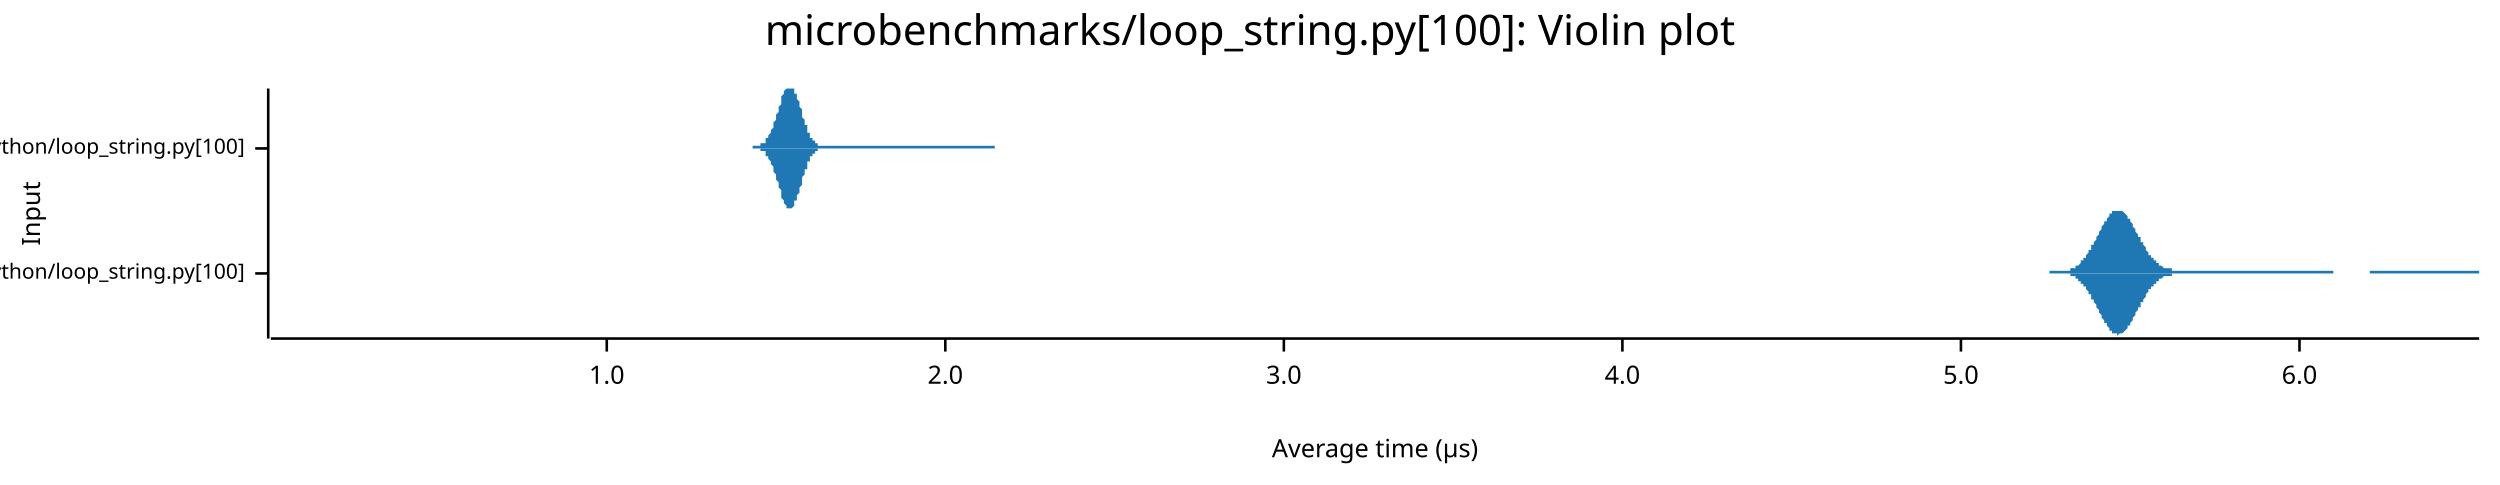
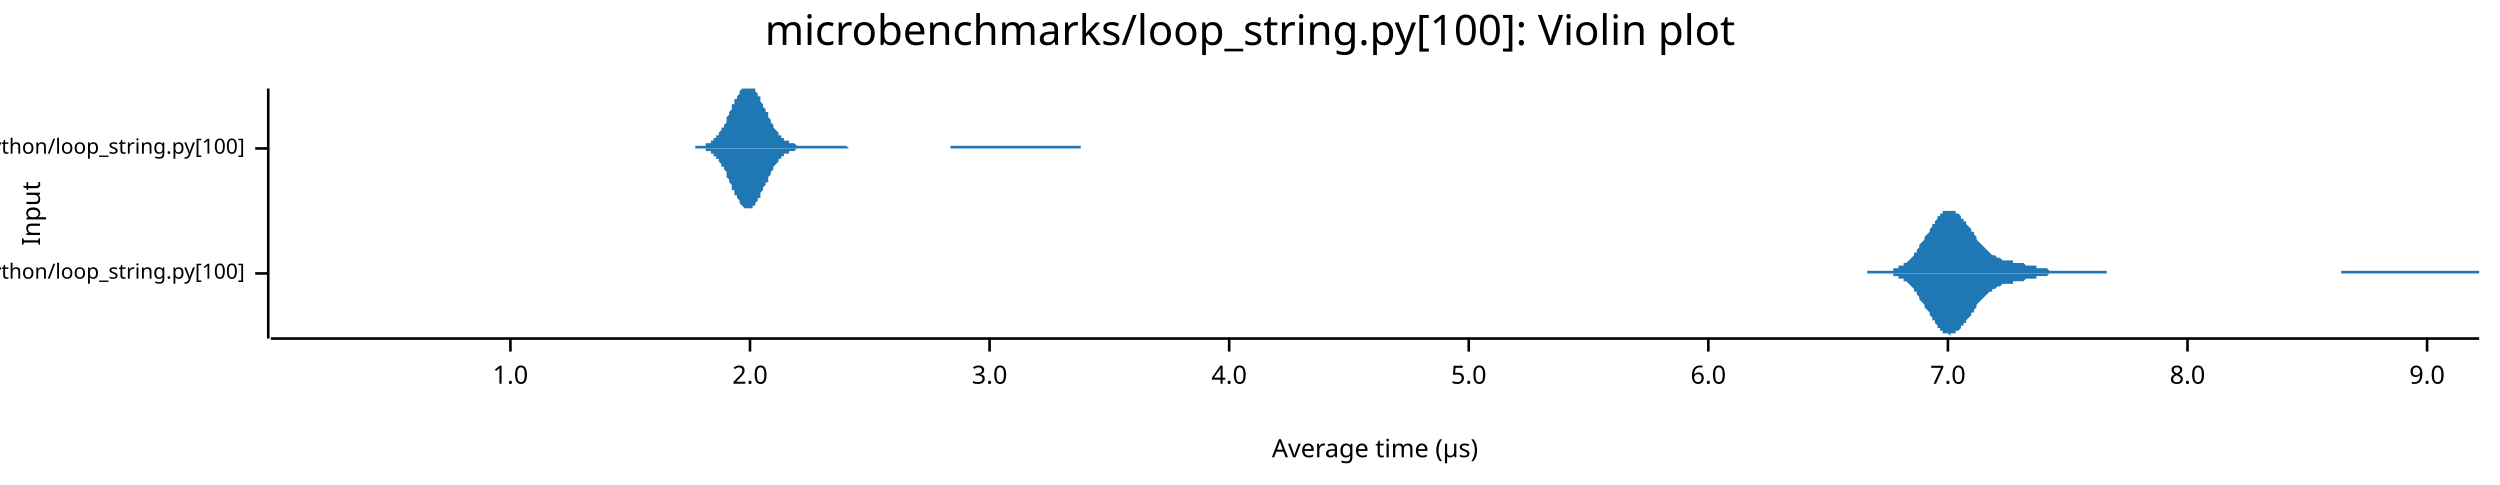
<svg xmlns="http://www.w3.org/2000/svg" width="960" height="186" viewBox="0 0 960 186">
  <text x="480" y="5" dy="0.76em" text-anchor="middle" font-family="sans-serif" font-size="16.129" opacity="1" fill="#000000">
microbenchmarks/loop_string.py[100]: Violin plot
</text>
  <text x="8" y="82" dy="0.76em" text-anchor="middle" font-family="sans-serif" font-size="9.677" opacity="1" fill="#000000" transform="rotate(270, 8, 82)">
Input
</text>
  <text x="528" y="178" dy="-0.5ex" text-anchor="middle" font-family="sans-serif" font-size="9.677" opacity="1" fill="#000000">
Average time (µs)
</text>
  <polyline fill="none" opacity="1" stroke="#000000" stroke-width="1" points="103,34 103,130 " />
  <text x="94" y="105" dy="0.5ex" text-anchor="end" font-family="sans-serif" font-size="8.065" opacity="1" fill="#000000">
microbenchmarks/rustpython/loop_string.py[100]
</text>
  <polyline fill="none" opacity="1" stroke="#000000" stroke-width="1" points="98,105 103,105 " />
  <text x="94" y="57" dy="0.5ex" text-anchor="end" font-family="sans-serif" font-size="8.065" opacity="1" fill="#000000">
microbenchmarks/cpython/loop_string.py[100]
</text>
  <polyline fill="none" opacity="1" stroke="#000000" stroke-width="1" points="98,57 103,57 " />
  <polyline fill="none" opacity="1" stroke="#000000" stroke-width="1" points="104,130 952,130 " />
-   <text x="233" y="140" dy="0.76em" text-anchor="middle" font-family="sans-serif" font-size="9.677" opacity="1" fill="#000000">
+   <text x="196" y="140" dy="0.76em" text-anchor="middle" font-family="sans-serif" font-size="9.677" opacity="1" fill="#000000">
1.0
</text>
-   <polyline fill="none" opacity="1" stroke="#000000" stroke-width="1" points="233,130 233,135 " />
-   <text x="363" y="140" dy="0.76em" text-anchor="middle" font-family="sans-serif" font-size="9.677" opacity="1" fill="#000000">
+   <polyline fill="none" opacity="1" stroke="#000000" stroke-width="1" points="196,130 196,135 " />
+   <text x="288" y="140" dy="0.76em" text-anchor="middle" font-family="sans-serif" font-size="9.677" opacity="1" fill="#000000">
2.0
</text>
-   <polyline fill="none" opacity="1" stroke="#000000" stroke-width="1" points="363,130 363,135 " />
-   <text x="493" y="140" dy="0.76em" text-anchor="middle" font-family="sans-serif" font-size="9.677" opacity="1" fill="#000000">
+   <polyline fill="none" opacity="1" stroke="#000000" stroke-width="1" points="288,130 288,135 " />
+   <text x="380" y="140" dy="0.76em" text-anchor="middle" font-family="sans-serif" font-size="9.677" opacity="1" fill="#000000">
3.0
</text>
-   <polyline fill="none" opacity="1" stroke="#000000" stroke-width="1" points="493,130 493,135 " />
-   <text x="623" y="140" dy="0.76em" text-anchor="middle" font-family="sans-serif" font-size="9.677" opacity="1" fill="#000000">
+   <polyline fill="none" opacity="1" stroke="#000000" stroke-width="1" points="380,130 380,135 " />
+   <text x="472" y="140" dy="0.76em" text-anchor="middle" font-family="sans-serif" font-size="9.677" opacity="1" fill="#000000">
4.0
</text>
-   <polyline fill="none" opacity="1" stroke="#000000" stroke-width="1" points="623,130 623,135 " />
-   <text x="753" y="140" dy="0.76em" text-anchor="middle" font-family="sans-serif" font-size="9.677" opacity="1" fill="#000000">
+   <polyline fill="none" opacity="1" stroke="#000000" stroke-width="1" points="472,130 472,135 " />
+   <text x="564" y="140" dy="0.76em" text-anchor="middle" font-family="sans-serif" font-size="9.677" opacity="1" fill="#000000">
5.0
</text>
-   <polyline fill="none" opacity="1" stroke="#000000" stroke-width="1" points="753,130 753,135 " />
-   <text x="883" y="140" dy="0.76em" text-anchor="middle" font-family="sans-serif" font-size="9.677" opacity="1" fill="#000000">
+   <polyline fill="none" opacity="1" stroke="#000000" stroke-width="1" points="564,130 564,135 " />
+   <text x="656" y="140" dy="0.76em" text-anchor="middle" font-family="sans-serif" font-size="9.677" opacity="1" fill="#000000">
6.0
</text>
-   <polyline fill="none" opacity="1" stroke="#000000" stroke-width="1" points="883,130 883,135 " />
-   <polygon opacity="1" fill="#1F78B4" points="787,104 787,104 788,104 788,104 788,104 789,104 789,104 789,104 790,104 790,104 790,104 791,104 791,104 791,104 792,104 792,104 792,104 793,104 793,104 793,104 794,104 794,104 794,104 795,104 795,103 795,103 796,103 796,103 796,103 797,103 797,102 797,102 798,102 798,102 798,102 799,101 799,101 799,101 799,100 800,100 800,99 800,99 801,99 801,98 801,98 802,97 802,97 802,96 803,96 803,95 803,94 804,94 804,93 804,93 805,92 805,91 805,91 806,90 806,89 806,89 807,88 807,88 807,87 808,86 808,86 808,85 809,85 809,84 809,84 810,83 810,83 810,82 811,82 811,82 811,81 812,81 812,81 812,81 813,81 813,81 813,81 814,81 814,81 814,81 815,81 815,81 815,81 816,82 816,82 816,82 817,83 817,83 817,84 818,84 818,85 818,85 819,86 819,87 819,87 820,88 820,88 820,89 821,90 821,90 821,91 822,91 822,92 822,93 823,93 823,94 823,94 824,95 824,96 824,96 825,97 825,97 825,98 826,98 826,98 826,99 827,99 827,100 827,100 828,100 828,101 828,101 829,101 829,101 829,102 829,102 830,102 830,102 830,102 831,103 831,103 831,103 832,103 832,103 832,103 833,103 833,103 833,103 834,103 834,104 834,104 835,104 835,104 835,104 836,104 836,104 836,104 837,104 837,104 837,104 838,104 838,104 838,104 839,104 839,104 839,104 840,104 840,104 840,104 841,104 841,104 841,104 842,104 842,104 842,104 843,104 843,104 843,104 844,104 844,104 844,104 845,104 845,104 845,104 846,104 846,104 846,104 847,104 847,104 847,104 848,104 848,104 848,104 849,104 849,104 849,104 850,104 850,104 850,104 851,104 851,104 851,104 852,104 852,104 852,104 853,104 853,104 853,104 854,104 854,104 854,104 855,104 855,104 855,104 856,104 856,104 856,104 857,104 857,104 857,104 858,104 858,104 858,104 859,104 859,104 859,104 860,104 860,104 860,104 860,104 861,104 861,104 861,104 862,104 862,104 862,104 863,104 863,104 863,104 864,104 864,104 864,104 865,104 865,104 865,104 866,104 866,104 866,104 867,104 867,104 867,104 868,104 868,104 868,104 869,104 869,104 869,104 870,104 870,104 870,104 871,104 871,104 871,104 872,104 872,104 872,104 873,104 873,104 873,104 874,104 874,104 874,104 875,104 875,104 875,104 876,104 876,104 876,104 877,104 877,104 877,104 878,104 878,104 878,104 879,104 879,104 879,104 880,104 880,104 880,104 881,104 881,104 881,104 882,104 882,104 882,104 883,104 883,104 883,104 884,104 884,104 884,104 885,104 885,104 885,104 886,104 886,104 886,104 887,104 887,104 887,104 888,104 888,104 888,104 889,104 889,104 889,104 890,104 890,104 890,104 891,104 891,104 891,104 891,104 892,104 892,104 892,104 893,104 893,104 893,104 894,104 894,104 894,104 895,104 895,104 895,104 896,104 896,105 896,105 897,105 897,105 897,105 898,105 898,105 898,105 899,105 899,105 899,105 900,105 900,105 900,105 901,105 901,105 901,105 902,105 902,105 902,105 903,105 903,105 903,105 904,105 904,105 904,105 905,105 905,105 905,105 906,105 906,105 906,105 907,105 907,105 907,105 908,105 908,105 908,105 909,105 909,105 909,105 910,105 910,104 910,104 911,104 911,104 911,104 912,104 912,104 912,104 913,104 913,104 913,104 914,104 914,104 914,104 915,104 915,104 915,104 916,104 916,104 916,104 917,104 917,104 917,104 918,104 918,104 918,104 919,104 919,104 919,104 920,104 920,104 920,104 921,104 921,104 921,104 921,104 922,104 922,104 922,104 923,104 923,104 923,104 924,104 924,104 924,104 925,104 925,104 925,104 926,104 926,104 926,104 927,104 927,104 927,104 928,104 928,104 928,104 929,104 929,104 929,104 930,104 930,104 930,104 931,104 931,104 931,104 932,104 932,104 932,104 933,104 933,104 933,104 934,104 934,104 934,104 935,104 935,104 935,104 936,104 936,104 936,104 937,104 937,104 937,104 938,104 938,104 938,104 939,104 939,104 939,104 940,104 940,104 940,104 941,104 941,104 941,104 942,104 942,104 942,104 943,104 943,104 943,104 944,104 944,104 944,104 945,104 945,104 945,104 946,104 946,104 946,104 947,104 947,104 947,104 948,104 948,104 948,104 949,104 949,104 949,104 950,104 950,104 950,104 951,104 951,104 951,104 952,104 952,105 787,105 " />
-   <polygon opacity="1" fill="#1F78B4" points="787,105 787,105 788,105 788,105 788,105 789,105 789,105 789,105 790,105 790,105 790,105 791,105 791,105 791,105 792,105 792,105 792,105 793,105 793,105 793,105 794,105 794,105 794,105 795,105 795,106 795,106 796,106 796,106 796,106 797,106 797,107 797,107 798,107 798,107 798,108 799,108 799,108 799,108 799,109 800,109 800,110 800,110 801,110 801,111 801,111 802,112 802,112 802,113 803,113 803,114 803,115 804,115 804,116 804,116 805,117 805,118 805,118 806,119 806,120 806,120 807,121 807,121 807,122 808,123 808,123 808,124 809,124 809,125 809,125 810,126 810,126 810,127 811,127 811,127 811,128 812,128 812,128 812,128 813,128 813,128 813,129 814,128 814,128 814,128 815,128 815,128 815,128 816,127 816,127 816,127 817,126 817,126 817,125 818,125 818,124 818,124 819,123 819,122 819,122 820,121 820,121 820,120 821,119 821,119 821,118 822,118 822,117 822,116 823,116 823,115 823,115 824,114 824,113 824,113 825,112 825,112 825,111 826,111 826,111 826,110 827,110 827,109 827,109 828,109 828,108 828,108 829,108 829,108 829,107 829,107 830,107 830,107 830,107 831,106 831,106 831,106 832,106 832,106 832,106 833,106 833,106 833,106 834,106 834,105 834,105 835,105 835,105 835,105 836,105 836,105 836,105 837,105 837,105 837,105 838,105 838,105 838,105 839,105 839,105 839,105 840,105 840,105 840,105 841,105 841,105 841,105 842,105 842,105 842,105 843,105 843,105 843,105 844,105 844,105 844,105 845,105 845,105 845,105 846,105 846,105 846,105 847,105 847,105 847,105 848,105 848,105 848,105 849,105 849,105 849,105 850,105 850,105 850,105 851,105 851,105 851,105 852,105 852,105 852,105 853,105 853,105 853,105 854,105 854,105 854,105 855,105 855,105 855,105 856,105 856,105 856,105 857,105 857,105 857,105 858,105 858,105 858,105 859,105 859,105 859,105 860,105 860,105 860,105 860,105 861,105 861,105 861,105 862,105 862,105 862,105 863,105 863,105 863,105 864,105 864,105 864,105 865,105 865,105 865,105 866,105 866,105 866,105 867,105 867,105 867,105 868,105 868,105 868,105 869,105 869,105 869,105 870,105 870,105 870,105 871,105 871,105 871,105 872,105 872,105 872,105 873,105 873,105 873,105 874,105 874,105 874,105 875,105 875,105 875,105 876,105 876,105 876,105 877,105 877,105 877,105 878,105 878,105 878,105 879,105 879,105 879,105 880,105 880,105 880,105 881,105 881,105 881,105 882,105 882,105 882,105 883,105 883,105 883,105 884,105 884,105 884,105 885,105 885,105 885,105 886,105 886,105 886,105 887,105 887,105 887,105 888,105 888,105 888,105 889,105 889,105 889,105 890,105 890,105 890,105 891,105 891,105 891,105 891,105 892,105 892,105 892,105 893,105 893,105 893,105 894,105 894,105 894,105 895,105 895,105 895,105 896,105 896,105 896,105 897,105 897,105 897,105 898,105 898,105 898,105 899,105 899,105 899,105 900,105 900,105 900,105 901,105 901,105 901,105 902,105 902,105 902,105 903,105 903,105 903,105 904,105 904,105 904,105 905,105 905,105 905,105 906,105 906,105 906,105 907,105 907,105 907,105 908,105 908,105 908,105 909,105 909,105 909,105 910,105 910,105 910,105 911,105 911,105 911,105 912,105 912,105 912,105 913,105 913,105 913,105 914,105 914,105 914,105 915,105 915,105 915,105 916,105 916,105 916,105 917,105 917,105 917,105 918,105 918,105 918,105 919,105 919,105 919,105 920,105 920,105 920,105 921,105 921,105 921,105 921,105 922,105 922,105 922,105 923,105 923,105 923,105 924,105 924,105 924,105 925,105 925,105 925,105 926,105 926,105 926,105 927,105 927,105 927,105 928,105 928,105 928,105 929,105 929,105 929,105 930,105 930,105 930,105 931,105 931,105 931,105 932,105 932,105 932,105 933,105 933,105 933,105 934,105 934,105 934,105 935,105 935,105 935,105 936,105 936,105 936,105 937,105 937,105 937,105 938,105 938,105 938,105 939,105 939,105 939,105 940,105 940,105 940,105 941,105 941,105 941,105 942,105 942,105 942,105 943,105 943,105 943,105 944,105 944,105 944,105 945,105 945,105 945,105 946,105 946,105 946,105 947,105 947,105 947,105 948,105 948,105 948,105 949,105 949,105 949,105 950,105 950,105 950,105 951,105 951,105 951,105 952,105 952,105 787,105 " />
-   <polygon opacity="1" fill="#1F78B4" points="289,56 289,56 290,56 290,56 290,56 290,56 290,56 291,56 291,56 291,56 291,56 291,56 291,56 292,56 292,56 292,56 292,56 292,55 293,55 293,55 293,55 293,55 293,55 294,55 294,54 294,54 294,54 294,54 294,53 295,53 295,53 295,53 295,52 295,52 296,51 296,51 296,51 296,50 296,50 297,49 297,49 297,48 297,48 297,47 297,47 298,46 298,45 298,45 298,44 298,44 299,43 299,42 299,42 299,41 299,41 300,40 300,39 300,39 300,38 300,38 300,37 301,36 301,36 301,35 301,35 301,35 302,34 302,34 302,34 302,34 302,34 302,34 303,34 303,34 303,34 303,34 303,34 304,34 304,34 304,34 304,34 304,34 305,34 305,34 305,34 305,35 305,35 305,36 306,36 306,37 306,37 306,38 306,38 307,39 307,39 307,40 307,41 307,41 308,42 308,43 308,43 308,44 308,44 308,45 309,46 309,46 309,47 309,47 309,48 310,48 310,49 310,49 310,50 310,50 310,51 311,51 311,52 311,52 311,52 311,53 312,53 312,53 312,53 312,54 312,54 313,54 313,54 313,55 313,55 313,55 313,55 314,55 314,55 314,55 314,56 314,56 315,56 315,56 315,56 315,56 315,56 316,56 316,56 316,56 316,56 316,56 316,56 317,56 317,56 317,56 317,56 317,56 318,56 318,56 318,56 318,56 318,56 318,56 319,56 319,56 319,56 319,56 319,56 320,56 320,56 320,56 320,56 320,56 321,56 321,56 321,56 321,56 321,56 321,56 322,56 322,56 322,56 322,56 322,56 323,56 323,56 323,56 323,56 323,56 324,56 324,56 324,56 324,56 324,56 324,56 325,56 325,56 325,56 325,56 325,56 326,56 326,56 326,56 326,56 326,56 326,56 327,56 327,56 327,56 327,56 327,56 328,56 328,56 328,56 328,56 328,56 329,56 329,56 329,56 329,56 329,56 329,56 330,56 330,56 330,56 330,56 330,56 331,56 331,56 331,56 331,56 331,56 332,56 332,56 332,56 332,56 332,56 332,56 333,56 333,56 333,56 333,56 333,56 334,56 334,56 334,56 334,56 334,56 335,56 335,56 335,56 335,56 335,56 335,56 336,56 336,56 336,56 336,56 336,56 337,56 337,56 337,56 337,56 337,56 337,56 338,56 338,56 338,56 338,56 338,56 339,56 339,56 339,56 339,56 339,56 340,56 340,56 340,56 340,56 340,56 340,56 341,56 341,56 341,56 341,56 341,56 342,56 342,56 342,56 342,56 342,56 343,56 343,56 343,56 343,56 343,56 343,56 344,56 344,56 344,56 344,56 344,56 345,56 345,56 345,56 345,56 345,56 345,56 346,56 346,56 346,56 346,56 346,56 347,56 347,56 347,56 347,56 347,56 348,56 348,56 348,56 348,56 348,56 348,56 349,56 349,56 349,56 349,56 349,56 350,56 350,56 350,56 350,56 350,56 351,56 351,56 351,56 351,56 351,56 351,56 352,56 352,56 352,56 352,56 352,56 353,56 353,56 353,56 353,56 353,56 353,56 354,56 354,56 354,56 354,56 354,56 355,56 355,56 355,56 355,56 355,56 356,56 356,56 356,56 356,56 356,56 356,56 357,56 357,56 357,56 357,56 357,56 358,56 358,56 358,56 358,56 358,56 359,56 359,56 359,56 359,56 359,56 359,56 360,56 360,56 360,56 360,56 360,56 361,56 361,56 361,56 361,56 361,56 361,56 362,56 362,56 362,56 362,56 362,56 363,56 363,56 363,56 363,56 363,56 364,56 364,56 364,56 364,56 364,56 364,56 365,56 365,56 365,56 365,56 365,56 366,56 366,56 366,56 366,56 366,56 367,56 367,56 367,56 367,56 367,56 367,56 368,56 368,56 368,56 368,56 368,56 369,56 369,56 369,56 369,56 369,56 370,56 370,56 370,56 370,56 370,56 370,56 371,56 371,56 371,56 371,56 371,56 372,56 372,56 372,56 372,56 372,56 372,56 373,56 373,56 373,56 373,56 373,56 374,56 374,56 374,56 374,56 374,56 375,56 375,56 375,56 375,56 375,56 375,56 376,56 376,56 376,56 376,56 376,56 377,56 377,56 377,56 377,56 377,56 378,56 378,56 378,56 378,56 378,56 378,56 379,56 379,56 379,56 379,56 379,56 380,56 380,56 380,56 380,56 380,56 380,56 381,56 381,56 381,56 381,56 381,56 382,56 382,56 382,56 382,56 382,57 289,57 " />
-   <polygon opacity="1" fill="#1F78B4" points="289,57 289,57 290,57 290,57 290,57 290,57 290,57 291,57 291,57 291,57 291,57 291,57 291,57 292,57 292,57 292,57 292,57 292,58 293,58 293,58 293,58 293,58 293,58 294,58 294,59 294,59 294,59 294,59 294,60 295,60 295,60 295,60 295,61 295,61 296,62 296,62 296,62 296,63 296,63 297,64 297,64 297,65 297,65 297,66 297,66 298,67 298,68 298,68 298,69 298,69 299,70 299,71 299,71 299,72 299,72 300,73 300,74 300,74 300,75 300,75 300,76 301,77 301,77 301,78 301,78 301,78 302,79 302,79 302,79 302,80 302,80 302,80 303,80 303,80 303,80 303,81 303,80 304,80 304,80 304,80 304,80 304,80 305,79 305,79 305,79 305,78 305,78 305,77 306,77 306,76 306,76 306,75 306,75 307,74 307,74 307,73 307,72 307,72 308,71 308,70 308,70 308,69 308,69 308,68 309,67 309,67 309,66 309,66 309,65 310,65 310,64 310,64 310,63 310,63 310,62 311,62 311,61 311,61 311,61 311,60 312,60 312,60 312,60 312,59 312,59 313,59 313,59 313,58 313,58 313,58 313,58 314,58 314,58 314,58 314,57 314,57 315,57 315,57 315,57 315,57 315,57 316,57 316,57 316,57 316,57 316,57 316,57 317,57 317,57 317,57 317,57 317,57 318,57 318,57 318,57 318,57 318,57 318,57 319,57 319,57 319,57 319,57 319,57 320,57 320,57 320,57 320,57 320,57 321,57 321,57 321,57 321,57 321,57 321,57 322,57 322,57 322,57 322,57 322,57 323,57 323,57 323,57 323,57 323,57 324,57 324,57 324,57 324,57 324,57 324,57 325,57 325,57 325,57 325,57 325,57 326,57 326,57 326,57 326,57 326,57 326,57 327,57 327,57 327,57 327,57 327,57 328,57 328,57 328,57 328,57 328,57 329,57 329,57 329,57 329,57 329,57 329,57 330,57 330,57 330,57 330,57 330,57 331,57 331,57 331,57 331,57 331,57 332,57 332,57 332,57 332,57 332,57 332,57 333,57 333,57 333,57 333,57 333,57 334,57 334,57 334,57 334,57 334,57 335,57 335,57 335,57 335,57 335,57 335,57 336,57 336,57 336,57 336,57 336,57 337,57 337,57 337,57 337,57 337,57 337,57 338,57 338,57 338,57 338,57 338,57 339,57 339,57 339,57 339,57 339,57 340,57 340,57 340,57 340,57 340,57 340,57 341,57 341,57 341,57 341,57 341,57 342,57 342,57 342,57 342,57 342,57 343,57 343,57 343,57 343,57 343,57 343,57 344,57 344,57 344,57 344,57 344,57 345,57 345,57 345,57 345,57 345,57 345,57 346,57 346,57 346,57 346,57 346,57 347,57 347,57 347,57 347,57 347,57 348,57 348,57 348,57 348,57 348,57 348,57 349,57 349,57 349,57 349,57 349,57 350,57 350,57 350,57 350,57 350,57 351,57 351,57 351,57 351,57 351,57 351,57 352,57 352,57 352,57 352,57 352,57 353,57 353,57 353,57 353,57 353,57 353,57 354,57 354,57 354,57 354,57 354,57 355,57 355,57 355,57 355,57 355,57 356,57 356,57 356,57 356,57 356,57 356,57 357,57 357,57 357,57 357,57 357,57 358,57 358,57 358,57 358,57 358,57 359,57 359,57 359,57 359,57 359,57 359,57 360,57 360,57 360,57 360,57 360,57 361,57 361,57 361,57 361,57 361,57 361,57 362,57 362,57 362,57 362,57 362,57 363,57 363,57 363,57 363,57 363,57 364,57 364,57 364,57 364,57 364,57 364,57 365,57 365,57 365,57 365,57 365,57 366,57 366,57 366,57 366,57 366,57 367,57 367,57 367,57 367,57 367,57 367,57 368,57 368,57 368,57 368,57 368,57 369,57 369,57 369,57 369,57 369,57 370,57 370,57 370,57 370,57 370,57 370,57 371,57 371,57 371,57 371,57 371,57 372,57 372,57 372,57 372,57 372,57 372,57 373,57 373,57 373,57 373,57 373,57 374,57 374,57 374,57 374,57 374,57 375,57 375,57 375,57 375,57 375,57 375,57 376,57 376,57 376,57 376,57 376,57 377,57 377,57 377,57 377,57 377,57 378,57 378,57 378,57 378,57 378,57 378,57 379,57 379,57 379,57 379,57 379,57 380,57 380,57 380,57 380,57 380,57 380,57 381,57 381,57 381,57 381,57 381,57 382,57 382,57 382,57 382,57 382,57 289,57 " />
+   <polyline fill="none" opacity="1" stroke="#000000" stroke-width="1" points="656,130 656,135 " />
+   <text x="748" y="140" dy="0.76em" text-anchor="middle" font-family="sans-serif" font-size="9.677" opacity="1" fill="#000000">
+ 7.0
+ </text>
+   <polyline fill="none" opacity="1" stroke="#000000" stroke-width="1" points="748,130 748,135 " />
+   <text x="840" y="140" dy="0.76em" text-anchor="middle" font-family="sans-serif" font-size="9.677" opacity="1" fill="#000000">
+ 8.0
+ </text>
+   <polyline fill="none" opacity="1" stroke="#000000" stroke-width="1" points="840,130 840,135 " />
+   <text x="932" y="140" dy="0.76em" text-anchor="middle" font-family="sans-serif" font-size="9.677" opacity="1" fill="#000000">
+ 9.0
+ </text>
+   <polyline fill="none" opacity="1" stroke="#000000" stroke-width="1" points="932,130 932,135 " />
+   <polygon opacity="1" fill="#1F78B4" points="717,104 718,104 718,104 719,104 719,104 720,104 720,104 721,104 721,104 721,104 722,104 722,104 723,104 723,104 724,104 724,104 725,104 725,104 726,104 726,104 727,104 727,103 728,103 728,103 728,103 729,103 729,102 730,102 730,102 731,102 731,101 732,101 732,101 733,100 733,100 734,99 734,99 735,98 735,97 736,97 736,96 736,96 737,95 737,94 738,93 738,93 739,92 739,91 740,90 740,90 741,89 741,88 742,87 742,86 743,86 743,85 744,84 744,84 744,83 745,83 745,82 746,82 746,81 747,81 747,81 748,81 748,81 749,81 749,81 750,81 750,81 751,81 751,81 751,82 752,82 752,82 753,83 753,84 754,84 754,85 755,85 755,86 756,87 756,87 757,88 757,89 758,89 758,90 759,91 759,91 759,92 760,93 760,93 761,94 761,94 762,95 762,95 763,96 763,96 764,97 764,97 765,98 765,98 766,98 766,98 767,99 767,99 767,99 768,99 768,99 769,100 769,100 770,100 770,100 771,100 771,100 772,100 772,100 773,100 773,101 774,101 774,101 774,101 775,101 775,101 776,101 776,101 777,101 777,101 778,102 778,102 779,102 779,102 780,102 780,102 781,102 781,102 782,102 782,103 782,103 783,103 783,103 784,103 784,103 785,103 785,103 786,103 786,103 787,104 787,104 788,104 788,104 789,104 789,104 790,104 790,104 790,104 791,104 791,104 792,104 792,104 793,104 793,104 794,104 794,104 795,104 795,104 796,104 796,104 797,104 797,104 798,104 798,104 798,104 799,104 799,104 800,104 800,104 801,104 801,104 802,104 802,104 803,104 803,104 804,104 804,104 805,104 805,104 805,104 806,104 806,104 807,104 807,104 808,104 808,104 809,104 809,105 810,105 810,105 811,105 811,105 812,105 812,105 813,105 813,105 813,105 814,105 814,105 815,105 815,105 816,105 816,105 817,105 817,105 818,105 818,105 819,105 819,105 820,105 820,105 821,105 821,105 821,105 822,105 822,105 823,105 823,105 824,105 824,105 825,105 825,105 826,105 826,105 827,105 827,105 828,105 828,105 828,105 829,105 829,105 830,105 830,105 831,105 831,105 832,105 832,105 833,105 833,105 834,105 834,105 835,105 835,105 836,105 836,105 836,105 837,105 837,105 838,105 838,105 839,105 839,105 840,105 840,105 841,105 841,105 842,105 842,105 843,105 843,105 844,105 844,105 844,105 845,105 845,105 846,105 846,105 847,105 847,105 848,105 848,105 849,105 849,105 850,105 850,105 851,105 851,105 851,105 852,105 852,105 853,105 853,105 854,105 854,105 855,105 855,105 856,105 856,105 857,105 857,105 858,105 858,105 859,105 859,105 859,105 860,105 860,105 861,105 861,105 862,105 862,105 863,105 863,105 864,105 864,105 865,105 865,105 866,105 866,105 867,105 867,105 867,105 868,105 868,105 869,105 869,105 870,105 870,105 871,105 871,105 872,105 872,105 873,105 873,105 874,105 874,105 875,105 875,105 875,105 876,105 876,105 877,105 877,105 878,105 878,105 879,105 879,105 880,105 880,105 881,105 881,105 882,105 882,105 882,105 883,105 883,105 884,105 884,105 885,105 885,105 886,105 886,105 887,105 887,105 888,105 888,105 889,105 889,105 890,105 890,105 890,105 891,105 891,105 892,105 892,105 893,105 893,105 894,105 894,105 895,105 895,105 896,105 896,105 897,105 897,105 898,105 898,105 898,105 899,105 899,104 900,104 900,104 901,104 901,104 902,104 902,104 903,104 903,104 904,104 904,104 905,104 905,104 905,104 906,104 906,104 907,104 907,104 908,104 908,104 909,104 909,104 910,104 910,104 911,104 911,104 912,104 912,104 913,104 913,104 913,104 914,104 914,104 915,104 915,104 916,104 916,104 917,104 917,104 918,104 918,104 919,104 919,104 920,104 920,104 921,104 921,104 921,104 922,104 922,104 923,104 923,104 924,104 924,104 925,104 925,104 926,104 926,104 927,104 927,104 928,104 928,104 928,104 929,104 929,104 930,104 930,104 931,104 931,104 932,104 932,104 933,104 933,104 934,104 934,104 935,104 935,104 936,104 936,104 936,104 937,104 937,104 938,104 938,104 939,104 939,104 940,104 940,104 941,104 941,104 942,104 942,104 943,104 943,104 944,104 944,104 944,104 945,104 945,104 946,104 946,104 947,104 947,104 948,104 948,104 949,104 949,104 950,104 950,104 951,104 951,104 952,104 952,105 717,105 " />
+   <polygon opacity="1" fill="#1F78B4" points="717,105 718,105 718,105 719,105 719,105 720,105 720,105 721,105 721,105 721,105 722,105 722,105 723,105 723,105 724,105 724,105 725,105 725,105 726,105 726,105 727,105 727,106 728,106 728,106 728,106 729,106 729,107 730,107 730,107 731,107 731,108 732,108 732,108 733,109 733,109 734,110 734,110 735,111 735,112 736,112 736,113 736,113 737,114 737,115 738,116 738,116 739,117 739,118 740,119 740,119 741,120 741,121 742,122 742,123 743,123 743,124 744,125 744,125 744,126 745,126 745,127 746,127 746,128 747,128 747,128 748,128 748,128 749,129 749,128 750,128 750,128 751,128 751,128 751,127 752,127 752,127 753,126 753,125 754,125 754,124 755,124 755,123 756,122 756,122 757,121 757,120 758,120 758,119 759,118 759,118 759,117 760,116 760,116 761,115 761,115 762,114 762,114 763,113 763,113 764,112 764,112 765,112 765,111 766,111 766,111 767,110 767,110 767,110 768,110 768,110 769,109 769,109 770,109 770,109 771,109 771,109 772,109 772,109 773,109 773,108 774,108 774,108 774,108 775,108 775,108 776,108 776,108 777,108 777,108 778,107 778,107 779,107 779,107 780,107 780,107 781,107 781,107 782,107 782,106 782,106 783,106 783,106 784,106 784,106 785,106 785,106 786,106 786,106 787,105 787,105 788,105 788,105 789,105 789,105 790,105 790,105 790,105 791,105 791,105 792,105 792,105 793,105 793,105 794,105 794,105 795,105 795,105 796,105 796,105 797,105 797,105 798,105 798,105 798,105 799,105 799,105 800,105 800,105 801,105 801,105 802,105 802,105 803,105 803,105 804,105 804,105 805,105 805,105 805,105 806,105 806,105 807,105 807,105 808,105 808,105 809,105 809,105 810,105 810,105 811,105 811,105 812,105 812,105 813,105 813,105 813,105 814,105 814,105 815,105 815,105 816,105 816,105 817,105 817,105 818,105 818,105 819,105 819,105 820,105 820,105 821,105 821,105 821,105 822,105 822,105 823,105 823,105 824,105 824,105 825,105 825,105 826,105 826,105 827,105 827,105 828,105 828,105 828,105 829,105 829,105 830,105 830,105 831,105 831,105 832,105 832,105 833,105 833,105 834,105 834,105 835,105 835,105 836,105 836,105 836,105 837,105 837,105 838,105 838,105 839,105 839,105 840,105 840,105 841,105 841,105 842,105 842,105 843,105 843,105 844,105 844,105 844,105 845,105 845,105 846,105 846,105 847,105 847,105 848,105 848,105 849,105 849,105 850,105 850,105 851,105 851,105 851,105 852,105 852,105 853,105 853,105 854,105 854,105 855,105 855,105 856,105 856,105 857,105 857,105 858,105 858,105 859,105 859,105 859,105 860,105 860,105 861,105 861,105 862,105 862,105 863,105 863,105 864,105 864,105 865,105 865,105 866,105 866,105 867,105 867,105 867,105 868,105 868,105 869,105 869,105 870,105 870,105 871,105 871,105 872,105 872,105 873,105 873,105 874,105 874,105 875,105 875,105 875,105 876,105 876,105 877,105 877,105 878,105 878,105 879,105 879,105 880,105 880,105 881,105 881,105 882,105 882,105 882,105 883,105 883,105 884,105 884,105 885,105 885,105 886,105 886,105 887,105 887,105 888,105 888,105 889,105 889,105 890,105 890,105 890,105 891,105 891,105 892,105 892,105 893,105 893,105 894,105 894,105 895,105 895,105 896,105 896,105 897,105 897,105 898,105 898,105 898,105 899,105 899,105 900,105 900,105 901,105 901,105 902,105 902,105 903,105 903,105 904,105 904,105 905,105 905,105 905,105 906,105 906,105 907,105 907,105 908,105 908,105 909,105 909,105 910,105 910,105 911,105 911,105 912,105 912,105 913,105 913,105 913,105 914,105 914,105 915,105 915,105 916,105 916,105 917,105 917,105 918,105 918,105 919,105 919,105 920,105 920,105 921,105 921,105 921,105 922,105 922,105 923,105 923,105 924,105 924,105 925,105 925,105 926,105 926,105 927,105 927,105 928,105 928,105 928,105 929,105 929,105 930,105 930,105 931,105 931,105 932,105 932,105 933,105 933,105 934,105 934,105 935,105 935,105 936,105 936,105 936,105 937,105 937,105 938,105 938,105 939,105 939,105 940,105 940,105 941,105 941,105 942,105 942,105 943,105 943,105 944,105 944,105 944,105 945,105 945,105 946,105 946,105 947,105 947,105 948,105 948,105 949,105 949,105 950,105 950,105 951,105 951,105 952,105 952,105 717,105 " />
+   <polygon opacity="1" fill="#1F78B4" points="267,56 267,56 268,56 268,56 268,56 268,56 269,56 269,56 269,56 270,56 270,56 270,56 270,56 271,56 271,56 271,55 272,55 272,55 272,55 273,55 273,55 273,54 273,54 274,54 274,54 274,53 275,53 275,53 275,52 276,52 276,52 276,51 276,51 277,50 277,50 277,49 278,49 278,48 278,48 279,47 279,46 279,46 279,45 280,44 280,44 280,43 281,42 281,42 281,41 281,40 282,40 282,39 282,38 283,38 283,37 283,37 284,36 284,36 284,35 284,35 285,34 285,34 285,34 286,34 286,34 286,34 287,34 287,34 287,34 287,34 288,34 288,34 288,34 289,34 289,34 289,34 289,34 290,34 290,35 290,35 291,36 291,36 291,37 292,37 292,38 292,38 292,39 293,40 293,40 293,41 294,42 294,42 294,43 295,43 295,44 295,45 295,45 296,46 296,46 296,47 297,48 297,48 297,49 297,49 298,50 298,50 298,50 299,51 299,51 299,52 300,52 300,52 300,53 300,53 301,53 301,53 301,54 302,54 302,54 302,54 303,54 303,55 303,55 303,55 304,55 304,55 304,55 305,55 305,55 305,55 306,56 306,56 306,56 306,56 307,56 307,56 307,56 308,56 308,56 308,56 308,56 309,56 309,56 309,56 310,56 310,56 310,56 311,56 311,56 311,56 311,56 312,56 312,56 312,56 313,56 313,56 313,56 314,56 314,56 314,56 314,56 315,56 315,56 315,56 316,56 316,56 316,56 316,56 317,56 317,56 317,56 318,56 318,56 318,56 319,56 319,56 319,56 319,56 320,56 320,56 320,56 321,56 321,56 321,56 322,56 322,56 322,56 322,56 323,56 323,56 323,56 324,56 324,56 324,56 324,56 325,56 325,56 325,56 326,57 326,57 326,57 327,57 327,57 327,57 327,57 328,57 328,57 328,57 329,57 329,57 329,57 330,57 330,57 330,57 330,57 331,57 331,57 331,57 332,57 332,57 332,57 332,57 333,57 333,57 333,57 334,57 334,57 334,57 335,57 335,57 335,57 335,57 336,57 336,57 336,57 337,57 337,57 337,57 338,57 338,57 338,57 338,57 339,57 339,57 339,57 340,57 340,57 340,57 341,57 341,57 341,57 341,57 342,57 342,57 342,57 343,57 343,57 343,57 343,57 344,57 344,57 344,57 345,57 345,57 345,57 346,57 346,57 346,57 346,57 347,57 347,57 347,57 348,57 348,57 348,57 349,57 349,57 349,57 349,57 350,57 350,57 350,57 351,57 351,57 351,57 351,57 352,57 352,57 352,57 353,57 353,57 353,57 354,57 354,57 354,57 354,57 355,57 355,57 355,57 356,57 356,57 356,57 357,57 357,57 357,57 357,57 358,57 358,57 358,57 359,57 359,57 359,57 359,57 360,57 360,57 360,57 361,57 361,57 361,57 362,57 362,57 362,57 362,57 363,57 363,57 363,57 364,57 364,57 364,57 365,57 365,56 365,56 365,56 366,56 366,56 366,56 367,56 367,56 367,56 368,56 368,56 368,56 368,56 369,56 369,56 369,56 370,56 370,56 370,56 370,56 371,56 371,56 371,56 372,56 372,56 372,56 373,56 373,56 373,56 373,56 374,56 374,56 374,56 375,56 375,56 375,56 376,56 376,56 376,56 376,56 377,56 377,56 377,56 378,56 378,56 378,56 378,56 379,56 379,56 379,56 380,56 380,56 380,56 381,56 381,56 381,56 381,56 382,56 382,56 382,56 383,56 383,56 383,56 384,56 384,56 384,56 384,56 385,56 385,56 385,56 386,56 386,56 386,56 386,56 387,56 387,56 387,56 388,56 388,56 388,56 389,56 389,56 389,56 389,56 390,56 390,56 390,56 391,56 391,56 391,56 392,56 392,56 392,56 392,56 393,56 393,56 393,56 394,56 394,56 394,56 394,56 395,56 395,56 395,56 396,56 396,56 396,56 397,56 397,56 397,56 397,56 398,56 398,56 398,56 399,56 399,56 399,56 400,56 400,56 400,56 400,56 401,56 401,56 401,56 402,56 402,56 402,56 403,56 403,56 403,56 403,56 404,56 404,56 404,56 405,56 405,56 405,56 405,56 406,56 406,56 406,56 407,56 407,56 407,56 408,56 408,56 408,56 408,56 409,56 409,56 409,56 410,56 410,56 410,56 411,56 411,56 411,56 411,56 412,56 412,56 412,56 413,56 413,56 413,56 413,56 414,56 414,56 414,56 415,56 415,56 415,57 267,57 " />
+   <polygon opacity="1" fill="#1F78B4" points="267,57 267,57 268,57 268,57 268,57 268,57 269,57 269,57 269,57 270,57 270,57 270,57 270,57 271,57 271,57 271,58 272,58 272,58 272,58 273,58 273,58 273,59 273,59 274,59 274,59 274,60 275,60 275,60 275,61 276,61 276,61 276,62 276,62 277,63 277,63 277,64 278,64 278,65 278,65 279,66 279,67 279,67 279,68 280,69 280,69 280,70 281,71 281,71 281,72 281,73 282,73 282,74 282,75 283,75 283,76 283,76 284,77 284,77 284,78 284,78 285,79 285,79 285,79 286,80 286,80 286,80 287,80 287,80 287,81 287,80 288,80 288,80 288,80 289,80 289,80 289,79 289,79 290,79 290,78 290,78 291,77 291,77 291,76 292,76 292,75 292,75 292,74 293,73 293,73 293,72 294,71 294,71 294,70 295,70 295,69 295,68 295,68 296,67 296,67 296,66 297,65 297,65 297,64 297,64 298,63 298,63 298,63 299,62 299,62 299,61 300,61 300,61 300,60 300,60 301,60 301,60 301,59 302,59 302,59 302,59 303,59 303,58 303,58 303,58 304,58 304,58 304,58 305,58 305,58 305,58 306,57 306,57 306,57 306,57 307,57 307,57 307,57 308,57 308,57 308,57 308,57 309,57 309,57 309,57 310,57 310,57 310,57 311,57 311,57 311,57 311,57 312,57 312,57 312,57 313,57 313,57 313,57 314,57 314,57 314,57 314,57 315,57 315,57 315,57 316,57 316,57 316,57 316,57 317,57 317,57 317,57 318,57 318,57 318,57 319,57 319,57 319,57 319,57 320,57 320,57 320,57 321,57 321,57 321,57 322,57 322,57 322,57 322,57 323,57 323,57 323,57 324,57 324,57 324,57 324,57 325,57 325,57 325,57 326,57 326,57 326,57 327,57 327,57 327,57 327,57 328,57 328,57 328,57 329,57 329,57 329,57 330,57 330,57 330,57 330,57 331,57 331,57 331,57 332,57 332,57 332,57 332,57 333,57 333,57 333,57 334,57 334,57 334,57 335,57 335,57 335,57 335,57 336,57 336,57 336,57 337,57 337,57 337,57 338,57 338,57 338,57 338,57 339,57 339,57 339,57 340,57 340,57 340,57 341,57 341,57 341,57 341,57 342,57 342,57 342,57 343,57 343,57 343,57 343,57 344,57 344,57 344,57 345,57 345,57 345,57 346,57 346,57 346,57 346,57 347,57 347,57 347,57 348,57 348,57 348,57 349,57 349,57 349,57 349,57 350,57 350,57 350,57 351,57 351,57 351,57 351,57 352,57 352,57 352,57 353,57 353,57 353,57 354,57 354,57 354,57 354,57 355,57 355,57 355,57 356,57 356,57 356,57 357,57 357,57 357,57 357,57 358,57 358,57 358,57 359,57 359,57 359,57 359,57 360,57 360,57 360,57 361,57 361,57 361,57 362,57 362,57 362,57 362,57 363,57 363,57 363,57 364,57 364,57 364,57 365,57 365,57 365,57 365,57 366,57 366,57 366,57 367,57 367,57 367,57 368,57 368,57 368,57 368,57 369,57 369,57 369,57 370,57 370,57 370,57 370,57 371,57 371,57 371,57 372,57 372,57 372,57 373,57 373,57 373,57 373,57 374,57 374,57 374,57 375,57 375,57 375,57 376,57 376,57 376,57 376,57 377,57 377,57 377,57 378,57 378,57 378,57 378,57 379,57 379,57 379,57 380,57 380,57 380,57 381,57 381,57 381,57 381,57 382,57 382,57 382,57 383,57 383,57 383,57 384,57 384,57 384,57 384,57 385,57 385,57 385,57 386,57 386,57 386,57 386,57 387,57 387,57 387,57 388,57 388,57 388,57 389,57 389,57 389,57 389,57 390,57 390,57 390,57 391,57 391,57 391,57 392,57 392,57 392,57 392,57 393,57 393,57 393,57 394,57 394,57 394,57 394,57 395,57 395,57 395,57 396,57 396,57 396,57 397,57 397,57 397,57 397,57 398,57 398,57 398,57 399,57 399,57 399,57 400,57 400,57 400,57 400,57 401,57 401,57 401,57 402,57 402,57 402,57 403,57 403,57 403,57 403,57 404,57 404,57 404,57 405,57 405,57 405,57 405,57 406,57 406,57 406,57 407,57 407,57 407,57 408,57 408,57 408,57 408,57 409,57 409,57 409,57 410,57 410,57 410,57 411,57 411,57 411,57 411,57 412,57 412,57 412,57 413,57 413,57 413,57 413,57 414,57 414,57 414,57 415,57 415,57 415,57 267,57 " />
</svg>
